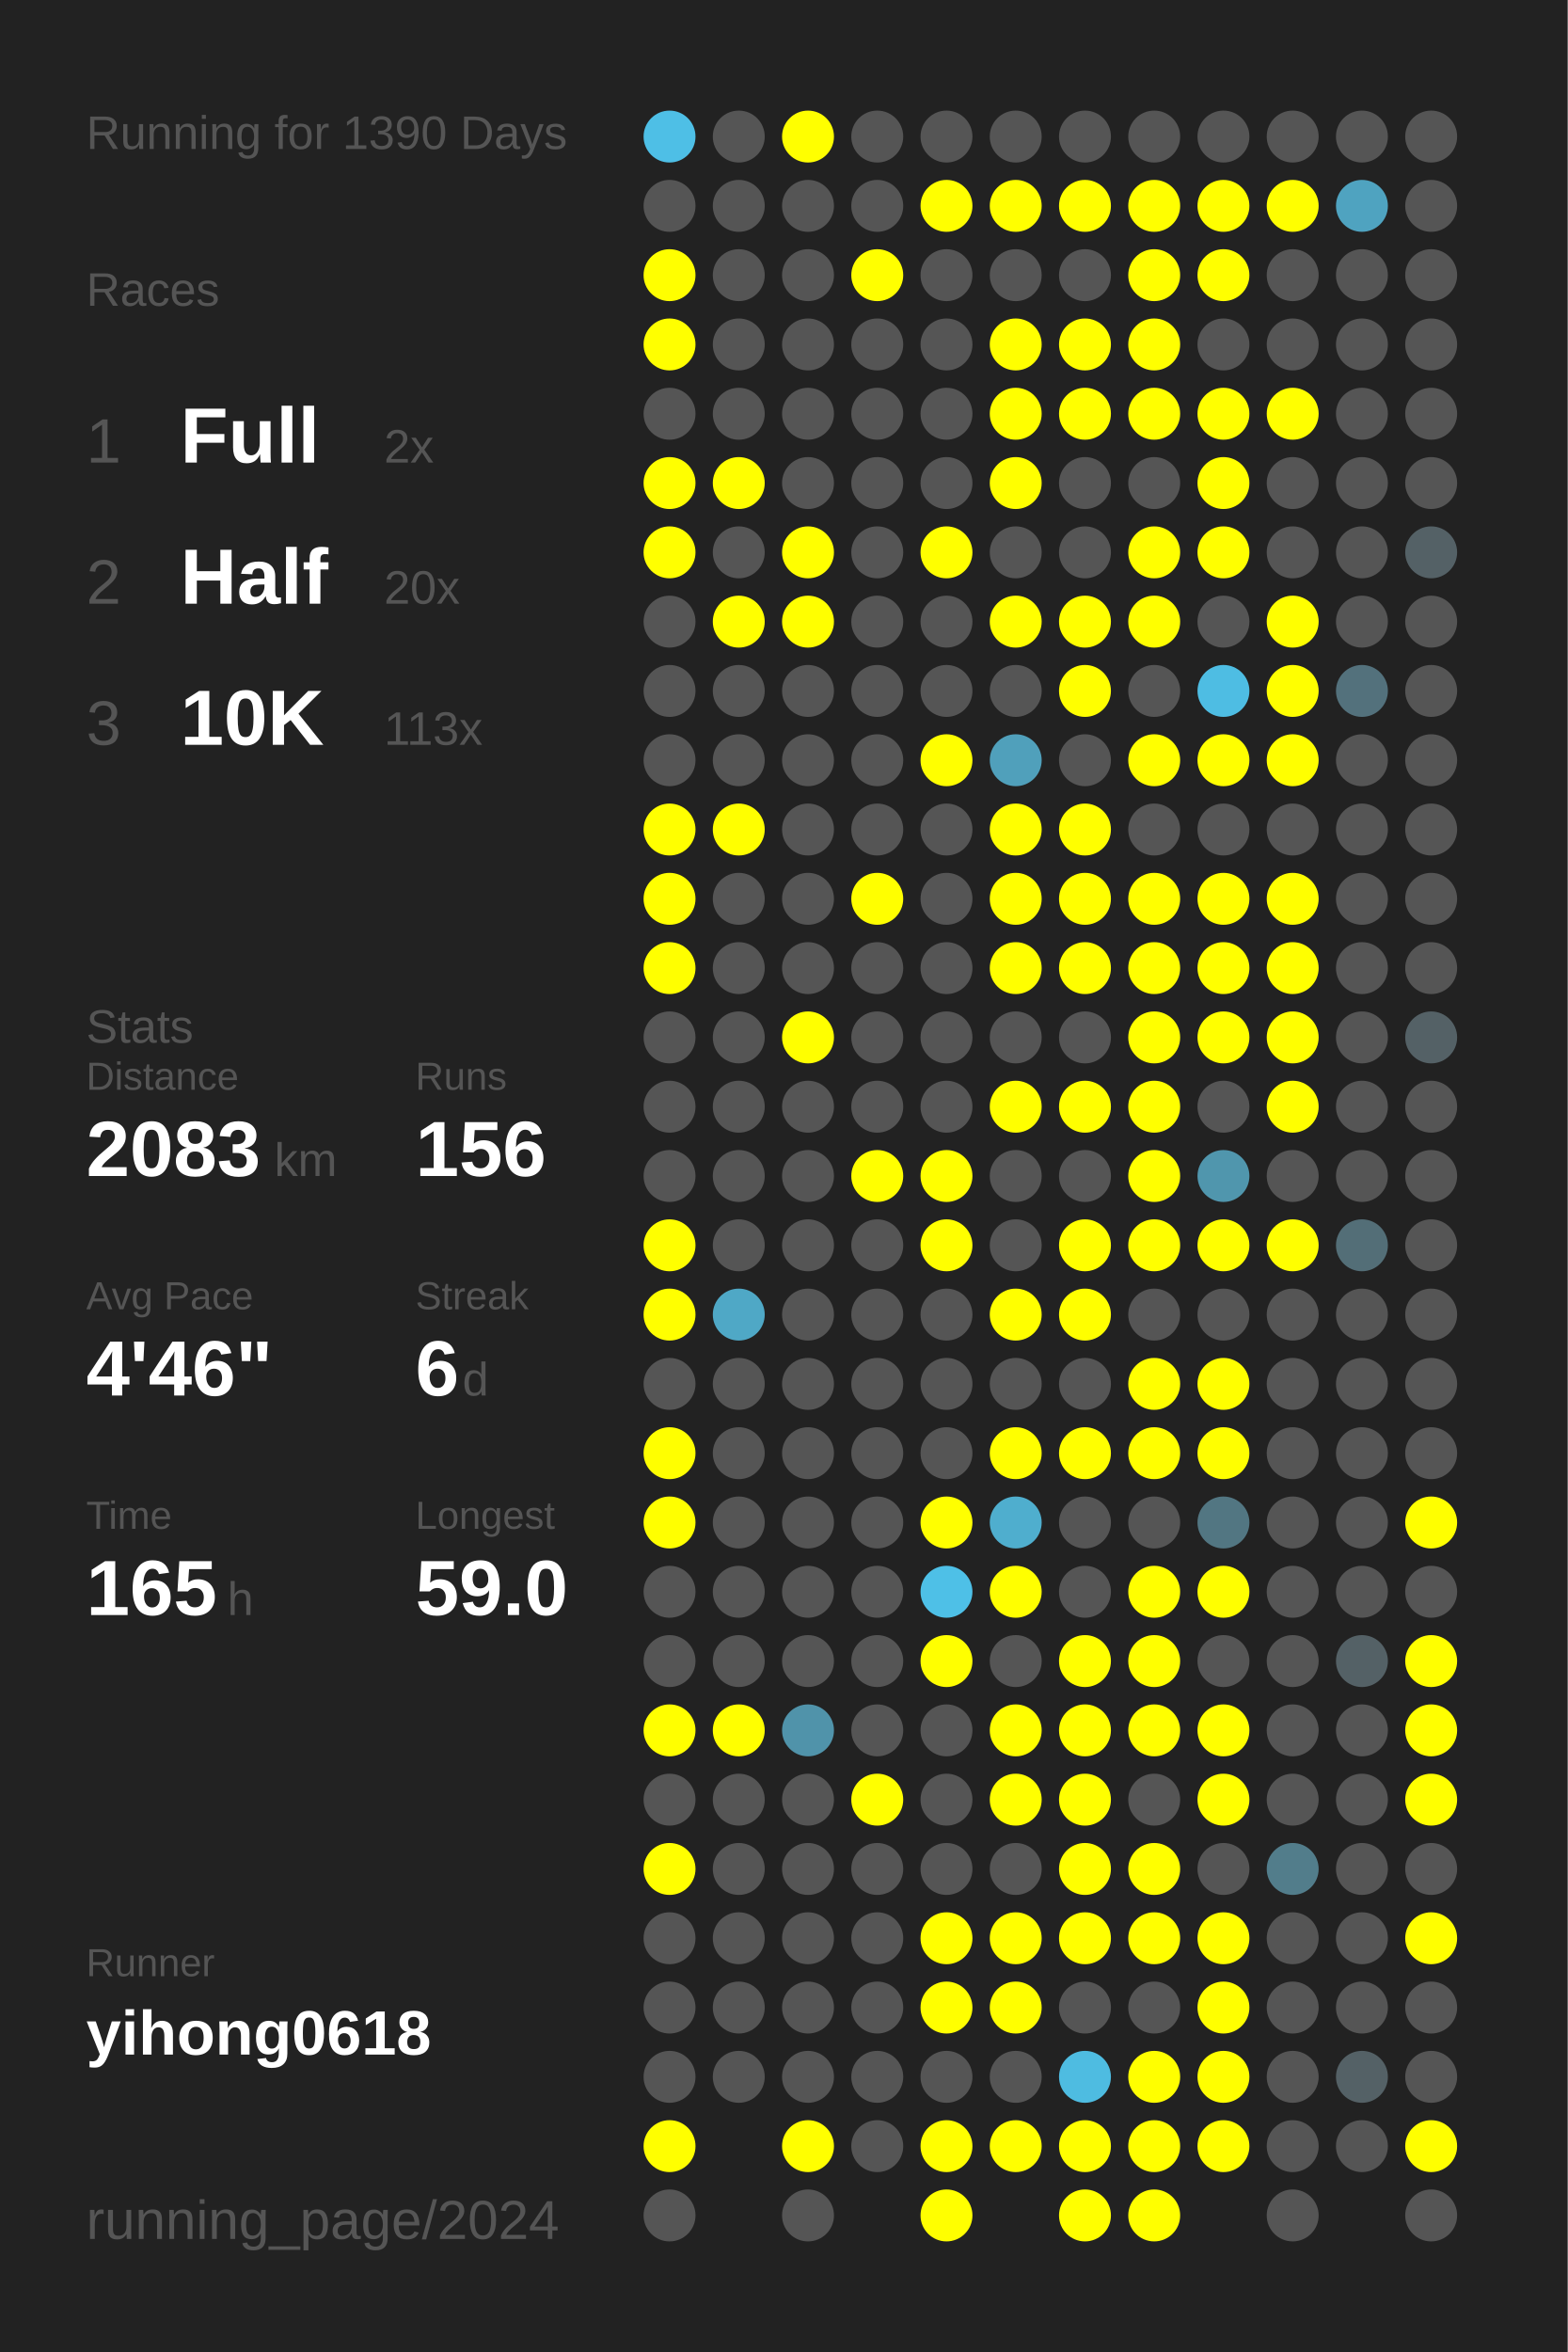
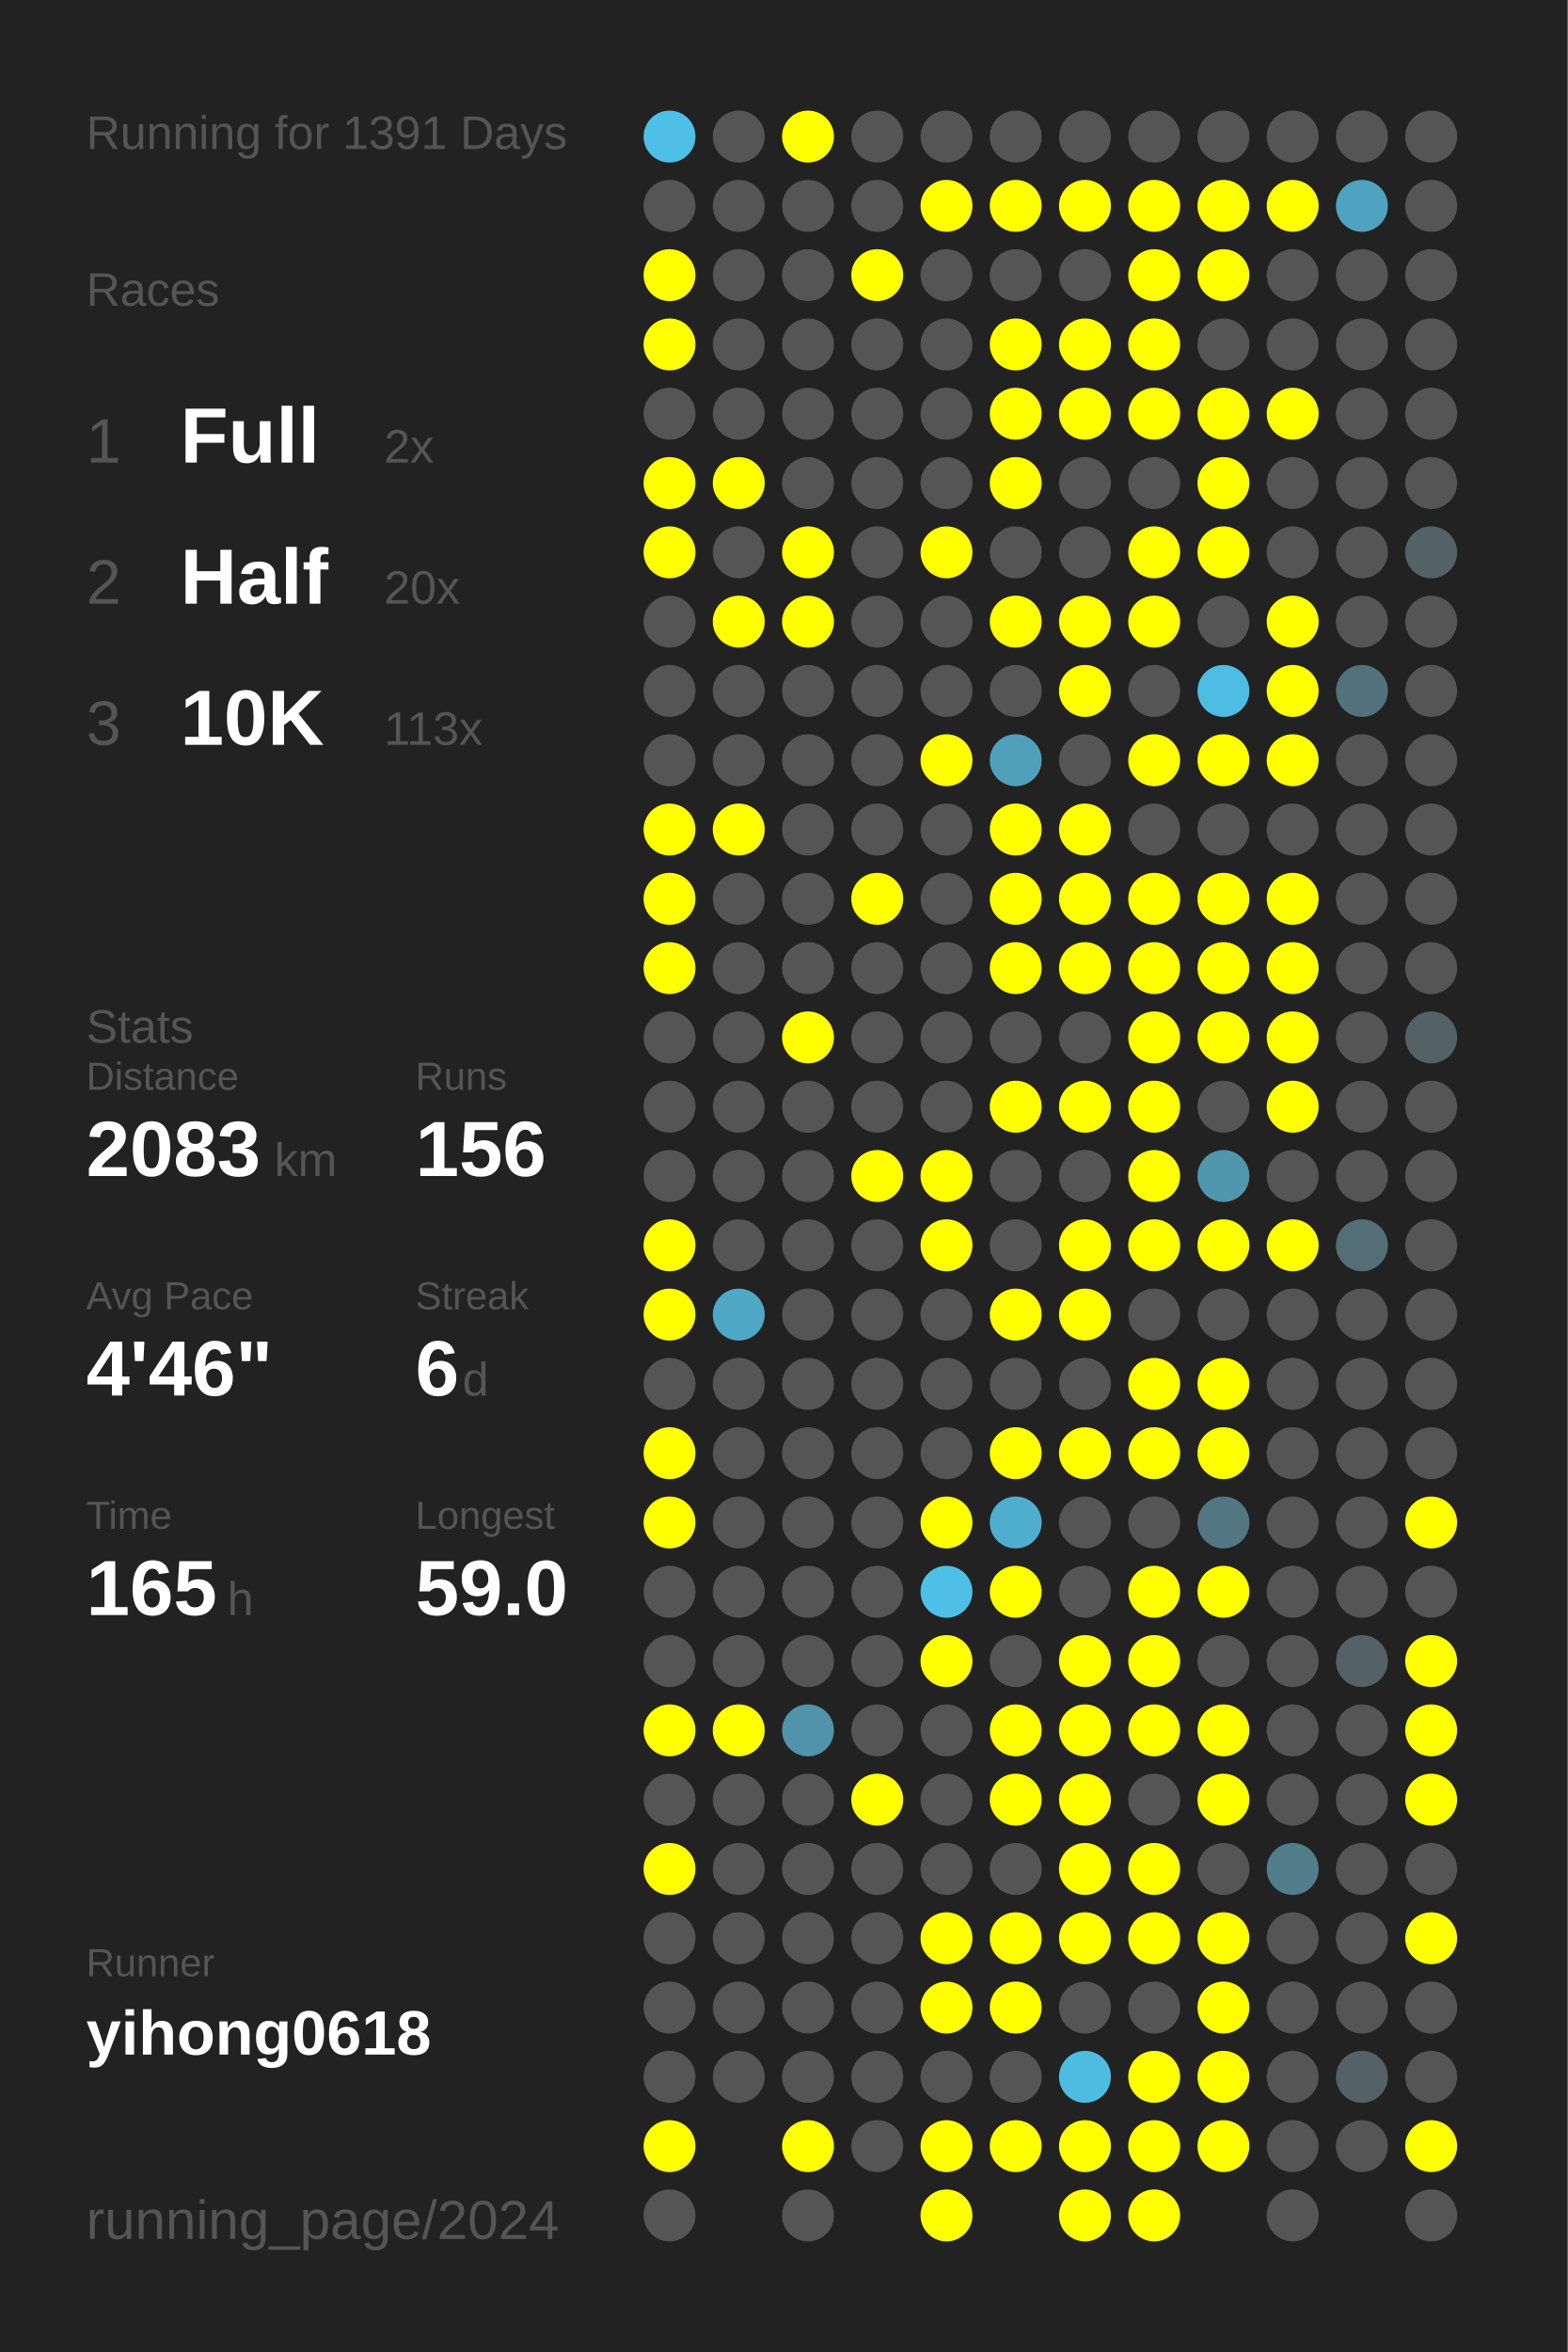
<svg xmlns="http://www.w3.org/2000/svg" baseProfile="full" height="300mm" version="1.1" viewBox="0,0,200,300" width="200mm">
  <defs />
  <rect fill="#222222" height="300" width="200" x="0" y="0" />
-   <text fill="#555555" style="font-size:6px; font-family:Arial;" x="11" y="19">Running for 1390 Days</text>
+   <text fill="#555555" style="font-size:6px; font-family:Arial;" x="11" y="19">Running for 1391 Days</text>
  <text fill="#555555" style="font-size:6px; font-family:Arial;" x="11" y="39">Races</text>
  <text fill="#555555" style="font-size:8px; font-family:Arial;" x="11" y="59">1</text>
  <text fill="#FFFFFF" style="font-size:10px; font-family:Arial; font-weight:bold;" x="23" y="59">Full</text>
  <text fill="#555555" style="font-size:6px; font-family:Arial;" x="49" y="59">2x</text>
  <text fill="#555555" style="font-size:8px; font-family:Arial;" x="11" y="77">2</text>
  <text fill="#FFFFFF" style="font-size:10px; font-family:Arial; font-weight:bold;" x="23" y="77">Half</text>
  <text fill="#555555" style="font-size:6px; font-family:Arial;" x="49" y="77">20x</text>
  <text fill="#555555" style="font-size:8px; font-family:Arial;" x="11" y="95">3</text>
  <text fill="#FFFFFF" style="font-size:10px; font-family:Arial; font-weight:bold;" x="23" y="95">10K</text>
  <text fill="#555555" style="font-size:6px; font-family:Arial;" x="49" y="95">113x</text>
  <text fill="#555555" style="font-size:6px; font-family:Arial;" x="11" y="133">Stats</text>
  <text fill="#555555" style="font-size:5px; font-family:Arial;" x="11" y="139">Distance</text>
  <text fill="#FFFFFF" style="font-size:10px; font-family:Arial; font-weight:bold;" x="11" y="150">2083</text>
  <text fill="#555555" style="font-size:6px; font-family:Arial;" x="35" y="150">km</text>
  <text fill="#555555" style="font-size:5px; font-family:Arial;" x="53" y="139">Runs</text>
  <text fill="#FFFFFF" style="font-size:10px; font-family:Arial; font-weight:bold;" x="53" y="150">156</text>
  <text fill="#555555" style="font-size:5px; font-family:Arial;" x="11" y="167">Avg Pace</text>
  <text fill="#FFFFFF" style="font-size:10px; font-family:Arial; font-weight:bold;" x="11" y="178">4'46"</text>
  <text fill="#555555" style="font-size:5px; font-family:Arial;" x="53" y="167">Streak</text>
  <text fill="#FFFFFF" style="font-size:10px; font-family:Arial; font-weight:bold;" x="53" y="178">6</text>
  <text fill="#555555" style="font-size:6px; font-family:Arial;" x="59" y="178">d</text>
  <text fill="#555555" style="font-size:5px; font-family:Arial;" x="11" y="195">Time</text>
  <text fill="#FFFFFF" style="font-size:10px; font-family:Arial; font-weight:bold;" x="11" y="206">165</text>
  <text fill="#555555" style="font-size:6px; font-family:Arial;" x="29" y="206">h</text>
  <text fill="#555555" style="font-size:5px; font-family:Arial;" x="53" y="195">Longest</text>
  <text fill="#FFFFFF" style="font-size:10px; font-family:Arial; font-weight:bold;" x="53" y="206">59.0</text>
  <text fill="#555555" style="font-size:5px; font-family:Arial;" x="11" y="252.065">Runner</text>
  <text fill="#FFFFFF" style="font-size:8px; font-family:Arial; font-weight:bold;" x="11" y="262.065">yihong0618</text>
  <text fill="#555555" style="font-size:7px; font-family:Arial;" x="11" y="285.581">running_page/2024</text>
  <circle cx="85.417" cy="17.419" fill="#4ebfe6" r="3.312" />
  <circle cx="85.417" cy="26.258" fill="#555555" r="3.312" />
  <circle cx="85.417" cy="35.097" fill="#FFFF00" r="3.312" />
  <circle cx="85.417" cy="43.935" fill="#FFFF00" r="3.312" />
  <circle cx="85.417" cy="52.774" fill="#555555" r="3.312" />
  <circle cx="85.417" cy="61.613" fill="#FFFF00" r="3.312" />
  <circle cx="85.417" cy="70.452" fill="#FFFF00" r="3.312" />
  <circle cx="85.417" cy="79.29" fill="#555555" r="3.312" />
  <circle cx="85.417" cy="88.129" fill="#555555" r="3.312" />
  <circle cx="85.417" cy="96.968" fill="#555555" r="3.312" />
  <circle cx="85.417" cy="105.806" fill="#FFFF00" r="3.312" />
  <circle cx="85.417" cy="114.645" fill="#FFFF00" r="3.312" />
  <circle cx="85.417" cy="123.484" fill="#FFFF00" r="3.312" />
  <circle cx="85.417" cy="132.323" fill="#555555" r="3.312" />
  <circle cx="85.417" cy="141.161" fill="#555555" r="3.312" />
  <circle cx="85.417" cy="150" fill="#555555" r="3.312" />
  <circle cx="85.417" cy="158.839" fill="#FFFF00" r="3.312" />
  <circle cx="85.417" cy="167.677" fill="#FFFF00" r="3.312" />
  <circle cx="85.417" cy="176.516" fill="#555555" r="3.312" />
  <circle cx="85.417" cy="185.355" fill="#FFFF00" r="3.312" />
  <circle cx="85.417" cy="194.194" fill="#FFFF00" r="3.312" />
  <circle cx="85.417" cy="203.032" fill="#555555" r="3.312" />
  <circle cx="85.417" cy="211.871" fill="#555555" r="3.312" />
  <circle cx="85.417" cy="220.71" fill="#FFFF00" r="3.312" />
  <circle cx="85.417" cy="229.548" fill="#555555" r="3.312" />
  <circle cx="85.417" cy="238.387" fill="#FFFF00" r="3.312" />
  <circle cx="85.417" cy="247.226" fill="#555555" r="3.312" />
  <circle cx="85.417" cy="256.065" fill="#555555" r="3.312" />
  <circle cx="85.417" cy="264.903" fill="#555555" r="3.312" />
  <circle cx="85.417" cy="273.742" fill="#FFFF00" r="3.312" />
  <circle cx="85.417" cy="282.581" fill="#555555" r="3.312" />
  <circle cx="94.25" cy="17.419" fill="#555555" r="3.312" />
  <circle cx="94.25" cy="26.258" fill="#555555" r="3.312" />
  <circle cx="94.25" cy="35.097" fill="#555555" r="3.312" />
  <circle cx="94.25" cy="43.935" fill="#555555" r="3.312" />
  <circle cx="94.25" cy="52.774" fill="#555555" r="3.312" />
  <circle cx="94.25" cy="61.613" fill="#FFFF00" r="3.312" />
  <circle cx="94.25" cy="70.452" fill="#555555" r="3.312" />
  <circle cx="94.25" cy="79.29" fill="#FFFF00" r="3.312" />
  <circle cx="94.25" cy="88.129" fill="#555555" r="3.312" />
  <circle cx="94.25" cy="96.968" fill="#555555" r="3.312" />
  <circle cx="94.25" cy="105.806" fill="#FFFF00" r="3.312" />
  <circle cx="94.25" cy="114.645" fill="#555555" r="3.312" />
  <circle cx="94.25" cy="123.484" fill="#555555" r="3.312" />
  <circle cx="94.25" cy="132.323" fill="#555555" r="3.312" />
  <circle cx="94.25" cy="141.161" fill="#555555" r="3.312" />
  <circle cx="94.25" cy="150" fill="#555555" r="3.312" />
  <circle cx="94.25" cy="158.839" fill="#555555" r="3.312" />
  <circle cx="94.25" cy="167.677" fill="#4fa8c6" r="3.312" />
  <circle cx="94.25" cy="176.516" fill="#555555" r="3.312" />
  <circle cx="94.25" cy="185.355" fill="#555555" r="3.312" />
  <circle cx="94.25" cy="194.194" fill="#555555" r="3.312" />
  <circle cx="94.25" cy="203.032" fill="#555555" r="3.312" />
  <circle cx="94.25" cy="211.871" fill="#555555" r="3.312" />
  <circle cx="94.25" cy="220.71" fill="#FFFF00" r="3.312" />
  <circle cx="94.25" cy="229.548" fill="#555555" r="3.312" />
  <circle cx="94.25" cy="238.387" fill="#555555" r="3.312" />
  <circle cx="94.25" cy="247.226" fill="#555555" r="3.312" />
  <circle cx="94.25" cy="256.065" fill="#555555" r="3.312" />
  <circle cx="94.25" cy="264.903" fill="#555555" r="3.312" />
  <circle cx="103.083" cy="17.419" fill="#FFFF00" r="3.312" />
  <circle cx="103.083" cy="26.258" fill="#555555" r="3.312" />
  <circle cx="103.083" cy="35.097" fill="#555555" r="3.312" />
  <circle cx="103.083" cy="43.935" fill="#555555" r="3.312" />
  <circle cx="103.083" cy="52.774" fill="#555555" r="3.312" />
  <circle cx="103.083" cy="61.613" fill="#555555" r="3.312" />
  <circle cx="103.083" cy="70.452" fill="#FFFF00" r="3.312" />
  <circle cx="103.083" cy="79.29" fill="#FFFF00" r="3.312" />
  <circle cx="103.083" cy="88.129" fill="#555555" r="3.312" />
  <circle cx="103.083" cy="96.968" fill="#555555" r="3.312" />
  <circle cx="103.083" cy="105.806" fill="#555555" r="3.312" />
  <circle cx="103.083" cy="114.645" fill="#555555" r="3.312" />
  <circle cx="103.083" cy="123.484" fill="#555555" r="3.312" />
  <circle cx="103.083" cy="132.323" fill="#FFFF00" r="3.312" />
  <circle cx="103.083" cy="141.161" fill="#555555" r="3.312" />
  <circle cx="103.083" cy="150" fill="#555555" r="3.312" />
  <circle cx="103.083" cy="158.839" fill="#555555" r="3.312" />
  <circle cx="103.083" cy="167.677" fill="#555555" r="3.312" />
  <circle cx="103.083" cy="176.516" fill="#555555" r="3.312" />
  <circle cx="103.083" cy="185.355" fill="#555555" r="3.312" />
  <circle cx="103.083" cy="194.194" fill="#555555" r="3.312" />
  <circle cx="103.083" cy="203.032" fill="#555555" r="3.312" />
  <circle cx="103.083" cy="211.871" fill="#555555" r="3.312" />
  <circle cx="103.083" cy="220.71" fill="#5093aa" r="3.312" />
  <circle cx="103.083" cy="229.548" fill="#555555" r="3.312" />
  <circle cx="103.083" cy="238.387" fill="#555555" r="3.312" />
  <circle cx="103.083" cy="247.226" fill="#555555" r="3.312" />
  <circle cx="103.083" cy="256.065" fill="#555555" r="3.312" />
  <circle cx="103.083" cy="264.903" fill="#555555" r="3.312" />
  <circle cx="103.083" cy="273.742" fill="#FFFF00" r="3.312" />
  <circle cx="103.083" cy="282.581" fill="#555555" r="3.312" />
  <circle cx="111.917" cy="17.419" fill="#555555" r="3.312" />
  <circle cx="111.917" cy="26.258" fill="#555555" r="3.312" />
  <circle cx="111.917" cy="35.097" fill="#FFFF00" r="3.312" />
  <circle cx="111.917" cy="43.935" fill="#555555" r="3.312" />
  <circle cx="111.917" cy="52.774" fill="#555555" r="3.312" />
  <circle cx="111.917" cy="61.613" fill="#555555" r="3.312" />
  <circle cx="111.917" cy="70.452" fill="#555555" r="3.312" />
  <circle cx="111.917" cy="79.29" fill="#555555" r="3.312" />
  <circle cx="111.917" cy="88.129" fill="#555555" r="3.312" />
  <circle cx="111.917" cy="96.968" fill="#555555" r="3.312" />
  <circle cx="111.917" cy="105.806" fill="#555555" r="3.312" />
  <circle cx="111.917" cy="114.645" fill="#FFFF00" r="3.312" />
  <circle cx="111.917" cy="123.484" fill="#555555" r="3.312" />
  <circle cx="111.917" cy="132.323" fill="#555555" r="3.312" />
  <circle cx="111.917" cy="141.161" fill="#555555" r="3.312" />
  <circle cx="111.917" cy="150" fill="#FFFF00" r="3.312" />
  <circle cx="111.917" cy="158.839" fill="#555555" r="3.312" />
  <circle cx="111.917" cy="167.677" fill="#555555" r="3.312" />
  <circle cx="111.917" cy="176.516" fill="#555555" r="3.312" />
  <circle cx="111.917" cy="185.355" fill="#555555" r="3.312" />
  <circle cx="111.917" cy="194.194" fill="#555555" r="3.312" />
  <circle cx="111.917" cy="203.032" fill="#555555" r="3.312" />
  <circle cx="111.917" cy="211.871" fill="#555555" r="3.312" />
  <circle cx="111.917" cy="220.71" fill="#555555" r="3.312" />
  <circle cx="111.917" cy="229.548" fill="#FFFF00" r="3.312" />
  <circle cx="111.917" cy="238.387" fill="#555555" r="3.312" />
  <circle cx="111.917" cy="247.226" fill="#555555" r="3.312" />
  <circle cx="111.917" cy="256.065" fill="#555555" r="3.312" />
  <circle cx="111.917" cy="264.903" fill="#555555" r="3.312" />
  <circle cx="111.917" cy="273.742" fill="#555555" r="3.312" />
  <circle cx="120.75" cy="17.419" fill="#555555" r="3.312" />
  <circle cx="120.75" cy="26.258" fill="#FFFF00" r="3.312" />
  <circle cx="120.75" cy="35.097" fill="#555555" r="3.312" />
  <circle cx="120.75" cy="43.935" fill="#555555" r="3.312" />
  <circle cx="120.75" cy="52.774" fill="#555555" r="3.312" />
  <circle cx="120.75" cy="61.613" fill="#555555" r="3.312" />
  <circle cx="120.75" cy="70.452" fill="#FFFF00" r="3.312" />
  <circle cx="120.75" cy="79.29" fill="#555555" r="3.312" />
  <circle cx="120.75" cy="88.129" fill="#555555" r="3.312" />
  <circle cx="120.75" cy="96.968" fill="#FFFF00" r="3.312" />
  <circle cx="120.75" cy="105.806" fill="#555555" r="3.312" />
  <circle cx="120.75" cy="114.645" fill="#555555" r="3.312" />
  <circle cx="120.75" cy="123.484" fill="#555555" r="3.312" />
  <circle cx="120.75" cy="132.323" fill="#555555" r="3.312" />
  <circle cx="120.75" cy="141.161" fill="#555555" r="3.312" />
  <circle cx="120.75" cy="150" fill="#FFFF00" r="3.312" />
  <circle cx="120.75" cy="158.839" fill="#FFFF00" r="3.312" />
  <circle cx="120.75" cy="167.677" fill="#555555" r="3.312" />
  <circle cx="120.75" cy="176.516" fill="#555555" r="3.312" />
  <circle cx="120.75" cy="185.355" fill="#555555" r="3.312" />
  <circle cx="120.75" cy="194.194" fill="#FFFF00" r="3.312" />
  <circle cx="120.75" cy="203.032" fill="#4ec0e7" r="3.312" />
  <circle cx="120.75" cy="211.871" fill="#FFFF00" r="3.312" />
  <circle cx="120.75" cy="220.71" fill="#555555" r="3.312" />
  <circle cx="120.75" cy="229.548" fill="#555555" r="3.312" />
  <circle cx="120.75" cy="238.387" fill="#555555" r="3.312" />
  <circle cx="120.75" cy="247.226" fill="#FFFF00" r="3.312" />
  <circle cx="120.75" cy="256.065" fill="#FFFF00" r="3.312" />
  <circle cx="120.75" cy="264.903" fill="#555555" r="3.312" />
  <circle cx="120.75" cy="273.742" fill="#FFFF00" r="3.312" />
  <circle cx="120.75" cy="282.581" fill="#FFFF00" r="3.312" />
  <circle cx="129.583" cy="17.419" fill="#555555" r="3.312" />
  <circle cx="129.583" cy="26.258" fill="#FFFF00" r="3.312" />
  <circle cx="129.583" cy="35.097" fill="#555555" r="3.312" />
  <circle cx="129.583" cy="43.935" fill="#FFFF00" r="3.312" />
  <circle cx="129.583" cy="52.774" fill="#FFFF00" r="3.312" />
  <circle cx="129.583" cy="61.613" fill="#FFFF00" r="3.312" />
  <circle cx="129.583" cy="70.452" fill="#555555" r="3.312" />
  <circle cx="129.583" cy="79.29" fill="#FFFF00" r="3.312" />
  <circle cx="129.583" cy="88.129" fill="#555555" r="3.312" />
  <circle cx="129.583" cy="96.968" fill="#50a0bb" r="3.312" />
  <circle cx="129.583" cy="105.806" fill="#FFFF00" r="3.312" />
  <circle cx="129.583" cy="114.645" fill="#FFFF00" r="3.312" />
  <circle cx="129.583" cy="123.484" fill="#FFFF00" r="3.312" />
  <circle cx="129.583" cy="132.323" fill="#555555" r="3.312" />
  <circle cx="129.583" cy="141.161" fill="#FFFF00" r="3.312" />
  <circle cx="129.583" cy="150" fill="#555555" r="3.312" />
  <circle cx="129.583" cy="158.839" fill="#555555" r="3.312" />
  <circle cx="129.583" cy="167.677" fill="#FFFF00" r="3.312" />
  <circle cx="129.583" cy="176.516" fill="#555555" r="3.312" />
  <circle cx="129.583" cy="185.355" fill="#FFFF00" r="3.312" />
  <circle cx="129.583" cy="194.194" fill="#4faece" r="3.312" />
  <circle cx="129.583" cy="203.032" fill="#FFFF00" r="3.312" />
  <circle cx="129.583" cy="211.871" fill="#555555" r="3.312" />
  <circle cx="129.583" cy="220.71" fill="#FFFF00" r="3.312" />
  <circle cx="129.583" cy="229.548" fill="#FFFF00" r="3.312" />
  <circle cx="129.583" cy="238.387" fill="#555555" r="3.312" />
  <circle cx="129.583" cy="247.226" fill="#FFFF00" r="3.312" />
  <circle cx="129.583" cy="256.065" fill="#FFFF00" r="3.312" />
  <circle cx="129.583" cy="264.903" fill="#555555" r="3.312" />
  <circle cx="129.583" cy="273.742" fill="#FFFF00" r="3.312" />
  <circle cx="138.417" cy="17.419" fill="#555555" r="3.312" />
  <circle cx="138.417" cy="26.258" fill="#FFFF00" r="3.312" />
  <circle cx="138.417" cy="35.097" fill="#555555" r="3.312" />
  <circle cx="138.417" cy="43.935" fill="#FFFF00" r="3.312" />
  <circle cx="138.417" cy="52.774" fill="#FFFF00" r="3.312" />
  <circle cx="138.417" cy="61.613" fill="#555555" r="3.312" />
  <circle cx="138.417" cy="70.452" fill="#555555" r="3.312" />
  <circle cx="138.417" cy="79.29" fill="#FFFF00" r="3.312" />
  <circle cx="138.417" cy="88.129" fill="#FFFF00" r="3.312" />
  <circle cx="138.417" cy="96.968" fill="#555555" r="3.312" />
  <circle cx="138.417" cy="105.806" fill="#FFFF00" r="3.312" />
  <circle cx="138.417" cy="114.645" fill="#FFFF00" r="3.312" />
  <circle cx="138.417" cy="123.484" fill="#FFFF00" r="3.312" />
  <circle cx="138.417" cy="132.323" fill="#555555" r="3.312" />
  <circle cx="138.417" cy="141.161" fill="#FFFF00" r="3.312" />
  <circle cx="138.417" cy="150" fill="#555555" r="3.312" />
  <circle cx="138.417" cy="158.839" fill="#FFFF00" r="3.312" />
  <circle cx="138.417" cy="167.677" fill="#FFFF00" r="3.312" />
  <circle cx="138.417" cy="176.516" fill="#555555" r="3.312" />
  <circle cx="138.417" cy="185.355" fill="#FFFF00" r="3.312" />
  <circle cx="138.417" cy="194.194" fill="#555555" r="3.312" />
  <circle cx="138.417" cy="203.032" fill="#555555" r="3.312" />
  <circle cx="138.417" cy="211.871" fill="#FFFF00" r="3.312" />
  <circle cx="138.417" cy="220.71" fill="#FFFF00" r="3.312" />
  <circle cx="138.417" cy="229.548" fill="#FFFF00" r="3.312" />
  <circle cx="138.417" cy="238.387" fill="#FFFF00" r="3.312" />
  <circle cx="138.417" cy="247.226" fill="#FFFF00" r="3.312" />
  <circle cx="138.417" cy="256.065" fill="#555555" r="3.312" />
  <circle cx="138.417" cy="264.903" fill="#4ebce1" r="3.312" />
  <circle cx="138.417" cy="273.742" fill="#FFFF00" r="3.312" />
  <circle cx="138.417" cy="282.581" fill="#FFFF00" r="3.312" />
  <circle cx="147.25" cy="17.419" fill="#555555" r="3.312" />
  <circle cx="147.25" cy="26.258" fill="#FFFF00" r="3.312" />
  <circle cx="147.25" cy="35.097" fill="#FFFF00" r="3.312" />
  <circle cx="147.25" cy="43.935" fill="#FFFF00" r="3.312" />
  <circle cx="147.25" cy="52.774" fill="#FFFF00" r="3.312" />
  <circle cx="147.25" cy="61.613" fill="#555555" r="3.312" />
  <circle cx="147.25" cy="70.452" fill="#FFFF00" r="3.312" />
  <circle cx="147.25" cy="79.29" fill="#FFFF00" r="3.312" />
  <circle cx="147.25" cy="88.129" fill="#555555" r="3.312" />
  <circle cx="147.25" cy="96.968" fill="#FFFF00" r="3.312" />
  <circle cx="147.25" cy="105.806" fill="#555555" r="3.312" />
  <circle cx="147.25" cy="114.645" fill="#FFFF00" r="3.312" />
  <circle cx="147.25" cy="123.484" fill="#FFFF00" r="3.312" />
  <circle cx="147.25" cy="132.323" fill="#FFFF00" r="3.312" />
  <circle cx="147.25" cy="141.161" fill="#FFFF00" r="3.312" />
  <circle cx="147.25" cy="150" fill="#FFFF00" r="3.312" />
  <circle cx="147.25" cy="158.839" fill="#FFFF00" r="3.312" />
  <circle cx="147.25" cy="167.677" fill="#555555" r="3.312" />
  <circle cx="147.25" cy="176.516" fill="#FFFF00" r="3.312" />
  <circle cx="147.25" cy="185.355" fill="#FFFF00" r="3.312" />
  <circle cx="147.25" cy="194.194" fill="#555555" r="3.312" />
  <circle cx="147.25" cy="203.032" fill="#FFFF00" r="3.312" />
  <circle cx="147.25" cy="211.871" fill="#FFFF00" r="3.312" />
  <circle cx="147.25" cy="220.71" fill="#FFFF00" r="3.312" />
  <circle cx="147.25" cy="229.548" fill="#555555" r="3.312" />
  <circle cx="147.25" cy="238.387" fill="#FFFF00" r="3.312" />
  <circle cx="147.25" cy="247.226" fill="#FFFF00" r="3.312" />
  <circle cx="147.25" cy="256.065" fill="#555555" r="3.312" />
  <circle cx="147.25" cy="264.903" fill="#FFFF00" r="3.312" />
  <circle cx="147.25" cy="273.742" fill="#FFFF00" r="3.312" />
  <circle cx="147.25" cy="282.581" fill="#FFFF00" r="3.312" />
  <circle cx="156.083" cy="17.419" fill="#555555" r="3.312" />
  <circle cx="156.083" cy="26.258" fill="#FFFF00" r="3.312" />
  <circle cx="156.083" cy="35.097" fill="#FFFF00" r="3.312" />
  <circle cx="156.083" cy="43.935" fill="#555555" r="3.312" />
  <circle cx="156.083" cy="52.774" fill="#FFFF00" r="3.312" />
  <circle cx="156.083" cy="61.613" fill="#FFFF00" r="3.312" />
  <circle cx="156.083" cy="70.452" fill="#FFFF00" r="3.312" />
  <circle cx="156.083" cy="79.29" fill="#555555" r="3.312" />
  <circle cx="156.083" cy="88.129" fill="#4ebde3" r="3.312" />
  <circle cx="156.083" cy="96.968" fill="#FFFF00" r="3.312" />
  <circle cx="156.083" cy="105.806" fill="#555555" r="3.312" />
  <circle cx="156.083" cy="114.645" fill="#FFFF00" r="3.312" />
  <circle cx="156.083" cy="123.484" fill="#FFFF00" r="3.312" />
  <circle cx="156.083" cy="132.323" fill="#FFFF00" r="3.312" />
  <circle cx="156.083" cy="141.161" fill="#555555" r="3.312" />
  <circle cx="156.083" cy="150" fill="#5096ad" r="3.312" />
  <circle cx="156.083" cy="158.839" fill="#FFFF00" r="3.312" />
  <circle cx="156.083" cy="167.677" fill="#555555" r="3.312" />
  <circle cx="156.083" cy="176.516" fill="#FFFF00" r="3.312" />
  <circle cx="156.083" cy="185.355" fill="#FFFF00" r="3.312" />
  <circle cx="156.083" cy="194.194" fill="#527682" r="3.312" />
  <circle cx="156.083" cy="203.032" fill="#FFFF00" r="3.312" />
  <circle cx="156.083" cy="211.871" fill="#555555" r="3.312" />
  <circle cx="156.083" cy="220.71" fill="#FFFF00" r="3.312" />
  <circle cx="156.083" cy="229.548" fill="#FFFF00" r="3.312" />
  <circle cx="156.083" cy="238.387" fill="#555555" r="3.312" />
  <circle cx="156.083" cy="247.226" fill="#FFFF00" r="3.312" />
  <circle cx="156.083" cy="256.065" fill="#FFFF00" r="3.312" />
  <circle cx="156.083" cy="264.903" fill="#FFFF00" r="3.312" />
  <circle cx="156.083" cy="273.742" fill="#FFFF00" r="3.312" />
  <circle cx="164.917" cy="17.419" fill="#555555" r="3.312" />
  <circle cx="164.917" cy="26.258" fill="#FFFF00" r="3.312" />
  <circle cx="164.917" cy="35.097" fill="#555555" r="3.312" />
  <circle cx="164.917" cy="43.935" fill="#555555" r="3.312" />
  <circle cx="164.917" cy="52.774" fill="#FFFF00" r="3.312" />
  <circle cx="164.917" cy="61.613" fill="#555555" r="3.312" />
  <circle cx="164.917" cy="70.452" fill="#555555" r="3.312" />
  <circle cx="164.917" cy="79.29" fill="#FFFF00" r="3.312" />
  <circle cx="164.917" cy="88.129" fill="#FFFF00" r="3.312" />
  <circle cx="164.917" cy="96.968" fill="#FFFF00" r="3.312" />
  <circle cx="164.917" cy="105.806" fill="#555555" r="3.312" />
  <circle cx="164.917" cy="114.645" fill="#FFFF00" r="3.312" />
  <circle cx="164.917" cy="123.484" fill="#FFFF00" r="3.312" />
  <circle cx="164.917" cy="132.323" fill="#FFFF00" r="3.312" />
  <circle cx="164.917" cy="141.161" fill="#FFFF00" r="3.312" />
  <circle cx="164.917" cy="150" fill="#555555" r="3.312" />
  <circle cx="164.917" cy="158.839" fill="#FFFF00" r="3.312" />
  <circle cx="164.917" cy="167.677" fill="#555555" r="3.312" />
  <circle cx="164.917" cy="176.516" fill="#555555" r="3.312" />
  <circle cx="164.917" cy="185.355" fill="#555555" r="3.312" />
  <circle cx="164.917" cy="194.194" fill="#555555" r="3.312" />
  <circle cx="164.917" cy="203.032" fill="#555555" r="3.312" />
  <circle cx="164.917" cy="211.871" fill="#555555" r="3.312" />
  <circle cx="164.917" cy="220.71" fill="#555555" r="3.312" />
  <circle cx="164.917" cy="229.548" fill="#555555" r="3.312" />
  <circle cx="164.917" cy="238.387" fill="#527d8b" r="3.312" />
  <circle cx="164.917" cy="247.226" fill="#555555" r="3.312" />
  <circle cx="164.917" cy="256.065" fill="#555555" r="3.312" />
  <circle cx="164.917" cy="264.903" fill="#555555" r="3.312" />
  <circle cx="164.917" cy="273.742" fill="#555555" r="3.312" />
  <circle cx="164.917" cy="282.581" fill="#555555" r="3.312" />
  <circle cx="173.75" cy="17.419" fill="#555555" r="3.312" />
  <circle cx="173.75" cy="26.258" fill="#4fa3c0" r="3.312" />
  <circle cx="173.75" cy="35.097" fill="#555555" r="3.312" />
  <circle cx="173.75" cy="43.935" fill="#555555" r="3.312" />
  <circle cx="173.75" cy="52.774" fill="#555555" r="3.312" />
  <circle cx="173.75" cy="61.613" fill="#555555" r="3.312" />
  <circle cx="173.75" cy="70.452" fill="#555555" r="3.312" />
  <circle cx="173.75" cy="79.29" fill="#555555" r="3.312" />
  <circle cx="173.75" cy="88.129" fill="#53717c" r="3.312" />
  <circle cx="173.75" cy="96.968" fill="#555555" r="3.312" />
  <circle cx="173.75" cy="105.806" fill="#555555" r="3.312" />
  <circle cx="173.75" cy="114.645" fill="#555555" r="3.312" />
  <circle cx="173.75" cy="123.484" fill="#555555" r="3.312" />
  <circle cx="173.75" cy="132.323" fill="#555555" r="3.312" />
  <circle cx="173.75" cy="141.161" fill="#555555" r="3.312" />
  <circle cx="173.75" cy="150" fill="#555555" r="3.312" />
  <circle cx="173.75" cy="158.839" fill="#536e77" r="3.312" />
  <circle cx="173.75" cy="167.677" fill="#555555" r="3.312" />
  <circle cx="173.75" cy="176.516" fill="#555555" r="3.312" />
  <circle cx="173.75" cy="185.355" fill="#555555" r="3.312" />
  <circle cx="173.75" cy="194.194" fill="#555555" r="3.312" />
  <circle cx="173.75" cy="203.032" fill="#555555" r="3.312" />
  <circle cx="173.75" cy="211.871" fill="#546166" r="3.312" />
  <circle cx="173.75" cy="220.71" fill="#555555" r="3.312" />
  <circle cx="173.75" cy="229.548" fill="#555555" r="3.312" />
  <circle cx="173.75" cy="238.387" fill="#555555" r="3.312" />
  <circle cx="173.75" cy="247.226" fill="#555555" r="3.312" />
  <circle cx="173.75" cy="256.065" fill="#555555" r="3.312" />
  <circle cx="173.75" cy="264.903" fill="#546166" r="3.312" />
  <circle cx="173.75" cy="273.742" fill="#555555" r="3.312" />
  <circle cx="182.583" cy="17.419" fill="#555555" r="3.312" />
  <circle cx="182.583" cy="26.258" fill="#555555" r="3.312" />
  <circle cx="182.583" cy="35.097" fill="#555555" r="3.312" />
  <circle cx="182.583" cy="43.935" fill="#555555" r="3.312" />
  <circle cx="182.583" cy="52.774" fill="#555555" r="3.312" />
  <circle cx="182.583" cy="61.613" fill="#555555" r="3.312" />
  <circle cx="182.583" cy="70.452" fill="#546166" r="3.312" />
  <circle cx="182.583" cy="79.29" fill="#555555" r="3.312" />
  <circle cx="182.583" cy="88.129" fill="#555555" r="3.312" />
  <circle cx="182.583" cy="96.968" fill="#555555" r="3.312" />
  <circle cx="182.583" cy="105.806" fill="#555555" r="3.312" />
  <circle cx="182.583" cy="114.645" fill="#555555" r="3.312" />
  <circle cx="182.583" cy="123.484" fill="#555555" r="3.312" />
  <circle cx="182.583" cy="132.323" fill="#546166" r="3.312" />
  <circle cx="182.583" cy="141.161" fill="#555555" r="3.312" />
  <circle cx="182.583" cy="150" fill="#555555" r="3.312" />
  <circle cx="182.583" cy="158.839" fill="#555555" r="3.312" />
  <circle cx="182.583" cy="167.677" fill="#555555" r="3.312" />
  <circle cx="182.583" cy="176.516" fill="#555555" r="3.312" />
  <circle cx="182.583" cy="185.355" fill="#555555" r="3.312" />
  <circle cx="182.583" cy="194.194" fill="#FFFF00" r="3.312" />
  <circle cx="182.583" cy="203.032" fill="#555555" r="3.312" />
  <circle cx="182.583" cy="211.871" fill="#FFFF00" r="3.312" />
  <circle cx="182.583" cy="220.71" fill="#FFFF00" r="3.312" />
  <circle cx="182.583" cy="229.548" fill="#FFFF00" r="3.312" />
  <circle cx="182.583" cy="238.387" fill="#555555" r="3.312" />
  <circle cx="182.583" cy="247.226" fill="#FFFF00" r="3.312" />
  <circle cx="182.583" cy="256.065" fill="#555555" r="3.312" />
  <circle cx="182.583" cy="264.903" fill="#555555" r="3.312" />
  <circle cx="182.583" cy="273.742" fill="#FFFF00" r="3.312" />
  <circle cx="182.583" cy="282.581" fill="#555555" r="3.312" />
</svg>
